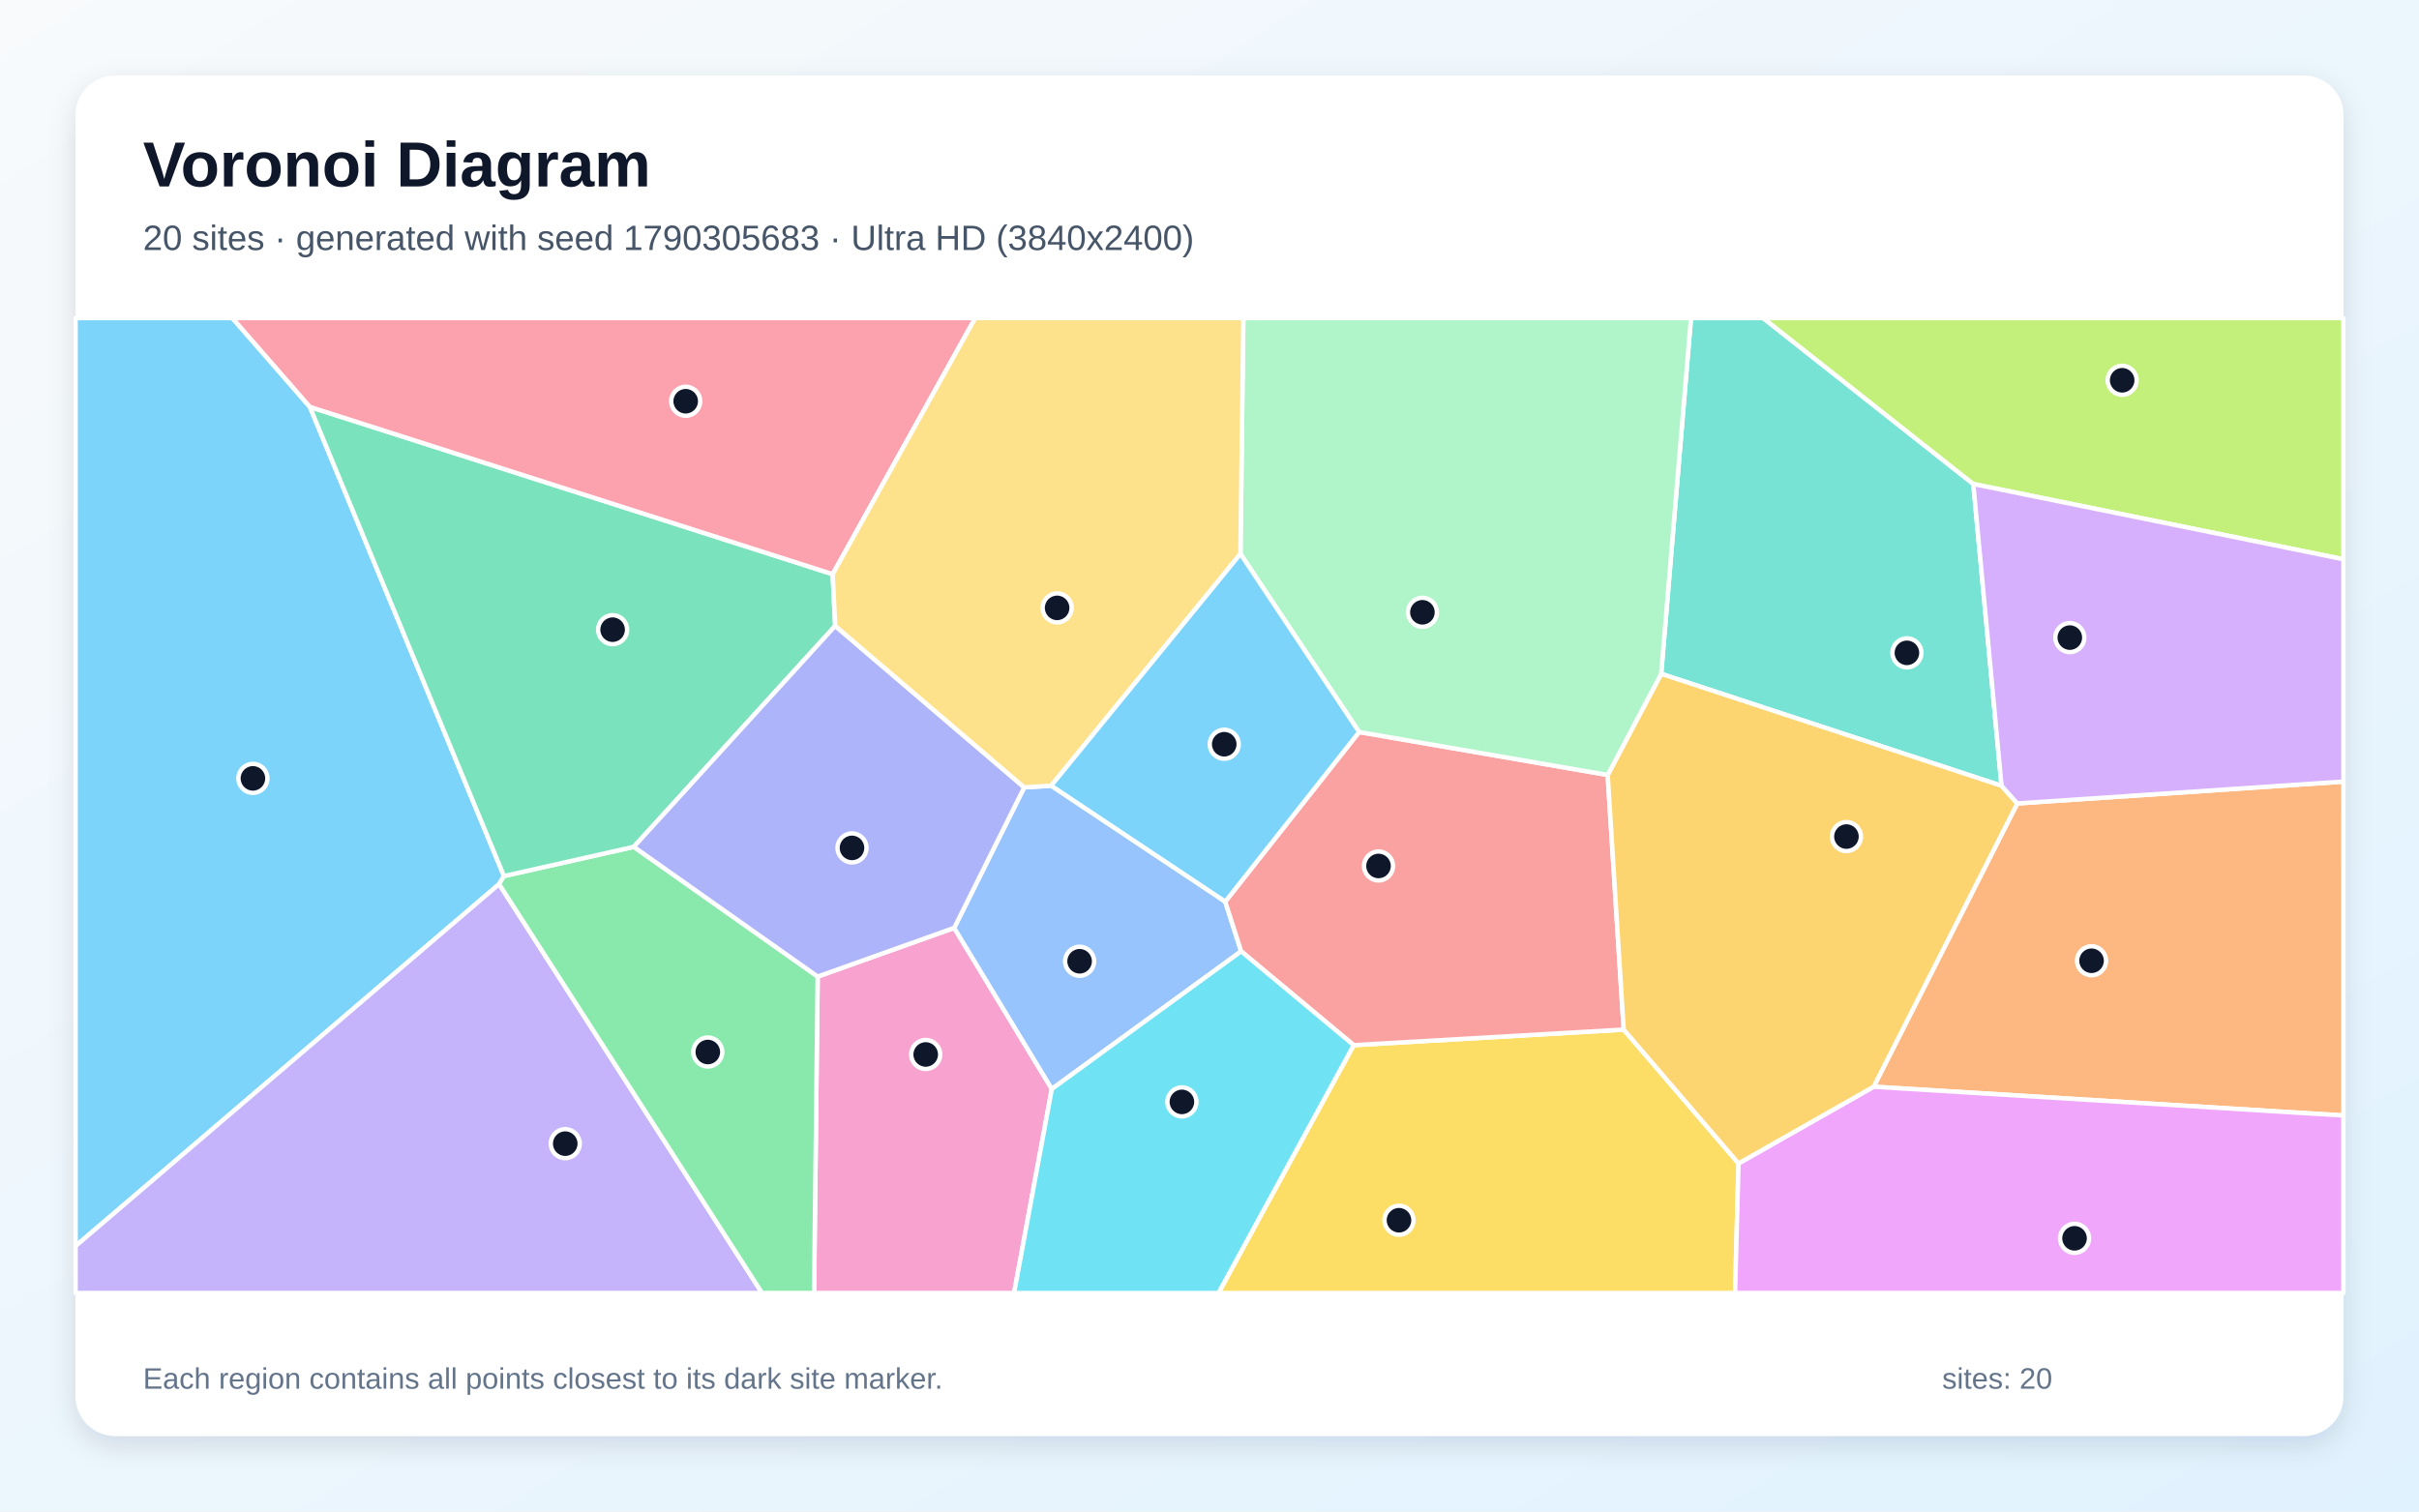
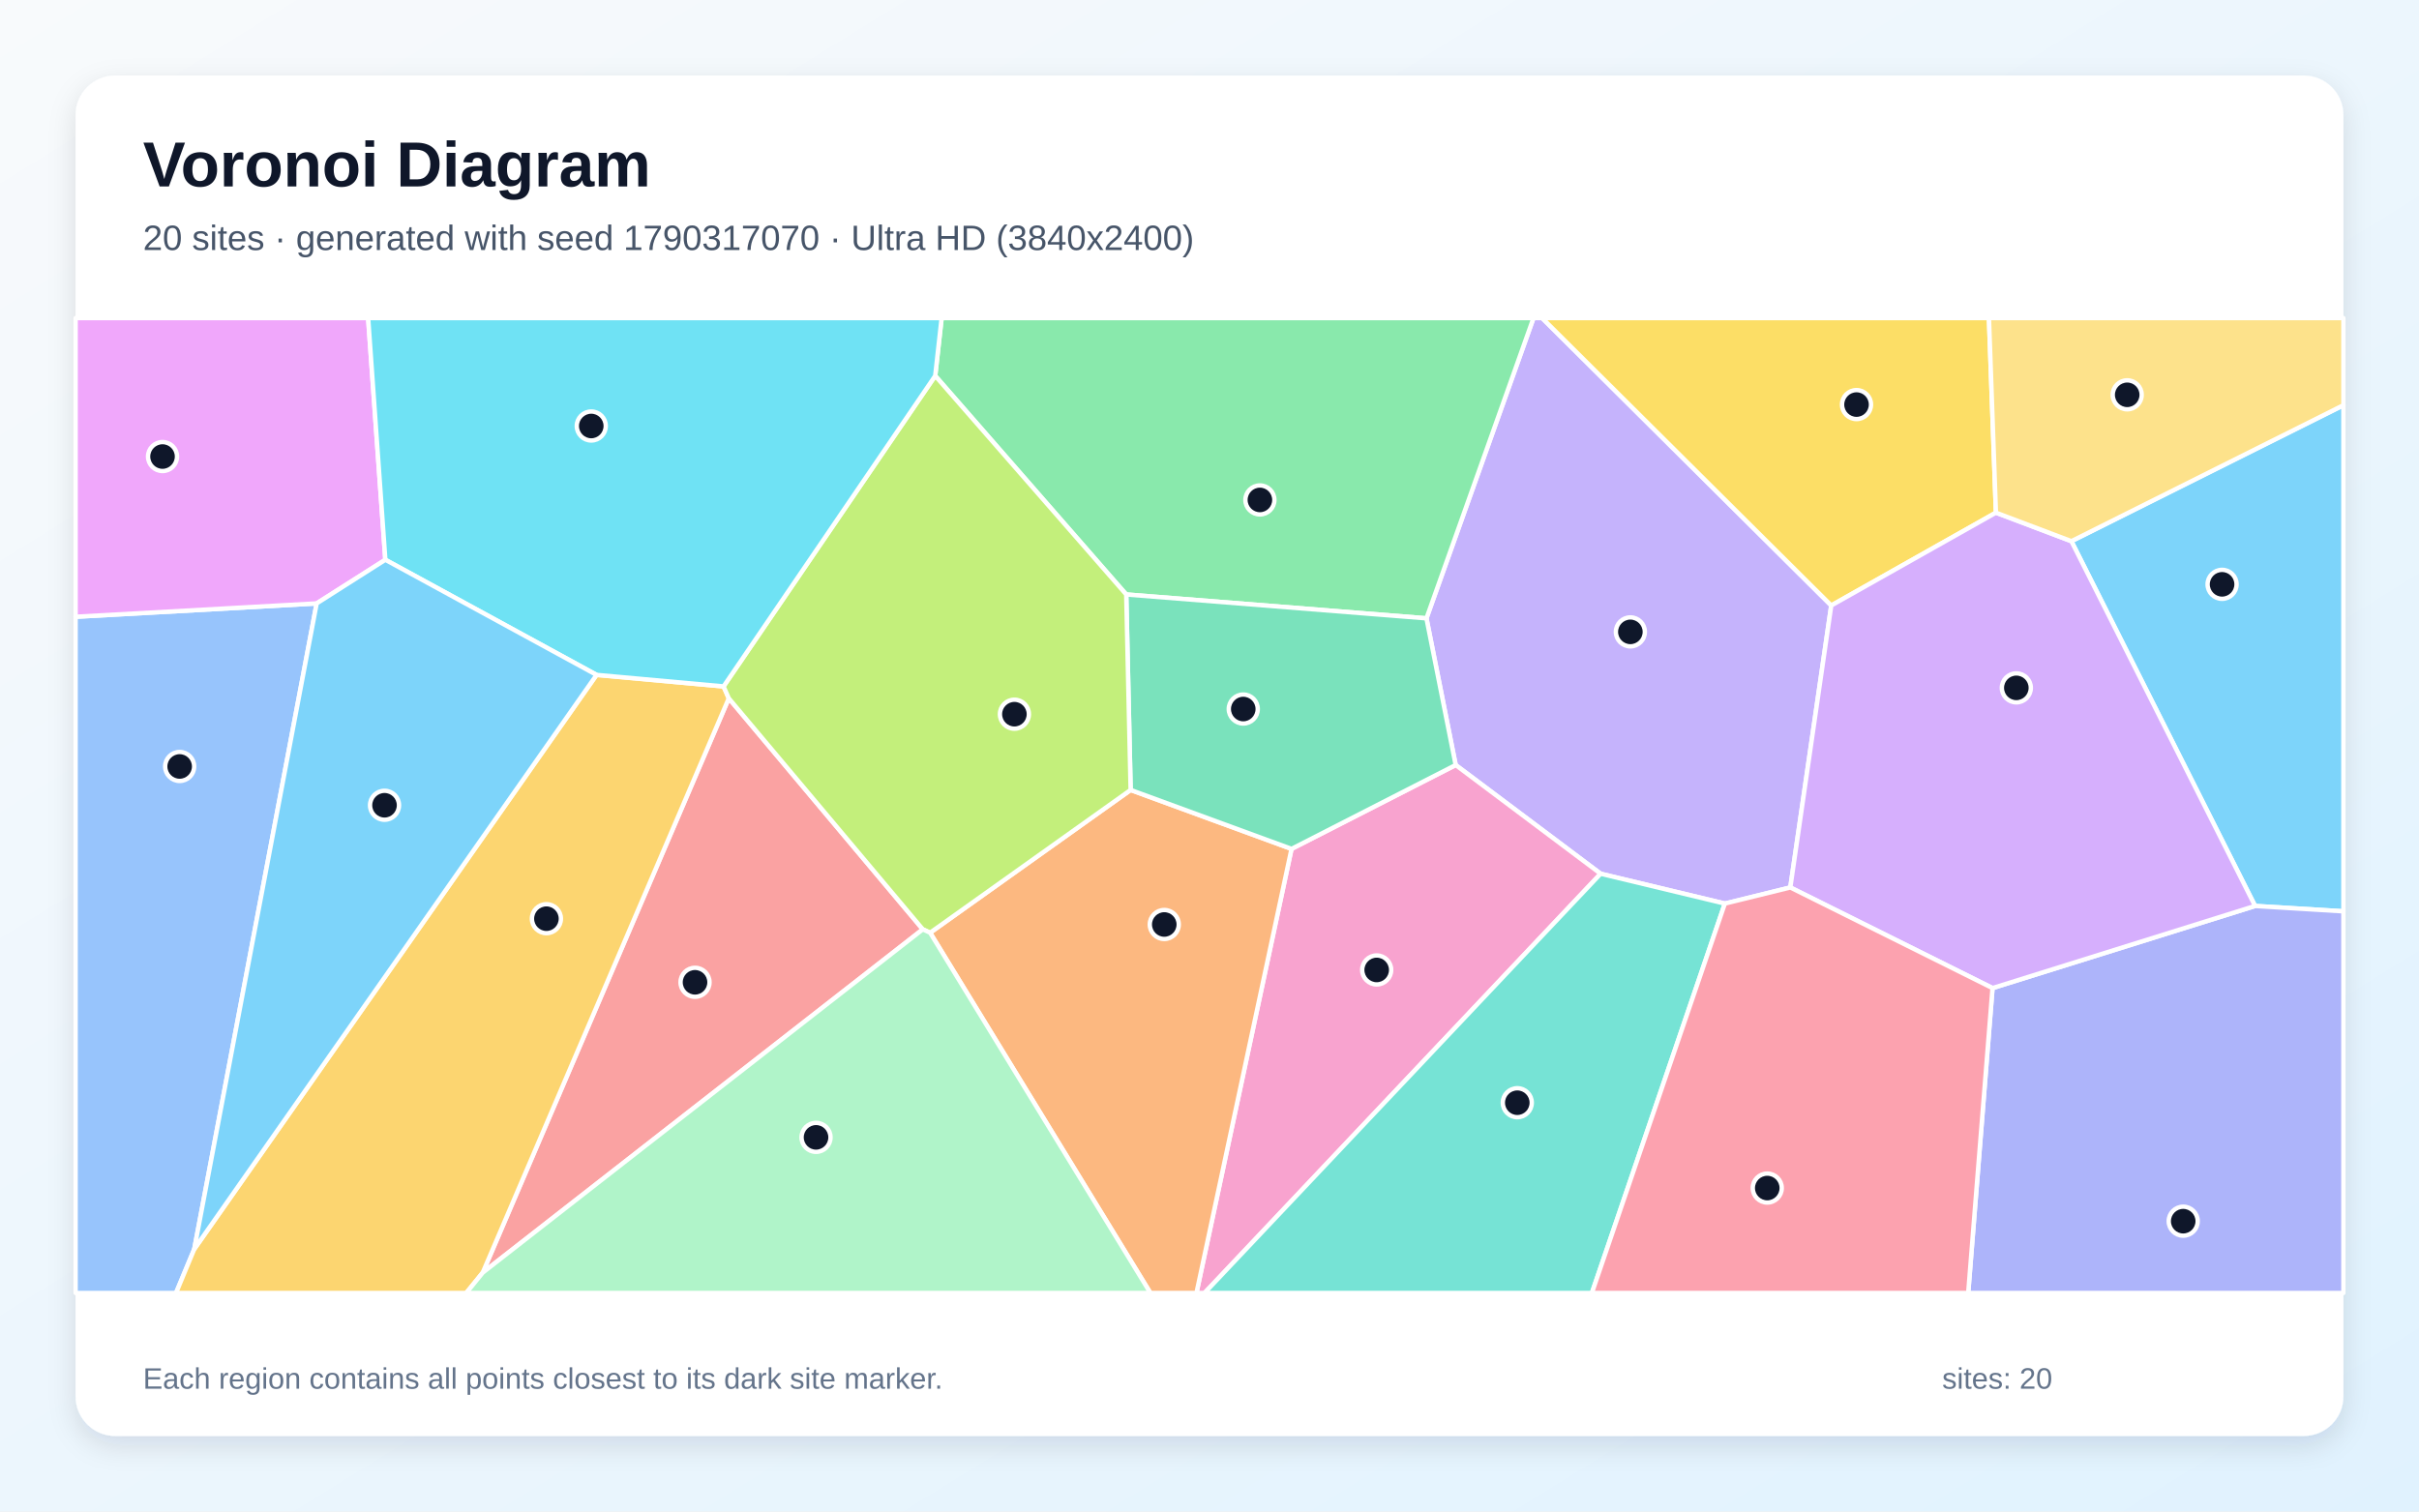
<svg xmlns="http://www.w3.org/2000/svg" width="3840" height="2400" viewBox="0 0 3840 2400" role="img" aria-labelledby="title description">
  <defs>
    <linearGradient id="background" x1="0" y1="0" x2="1" y2="1">
      <stop stop-color="#F8FAFC" />
      <stop offset="1" stop-color="#E0F2FE" />
    </linearGradient>
    <filter id="shadow" x="-5%" y="-5%" width="110%" height="110%">
      <feDropShadow dx="0" dy="15" stdDeviation="22" flood-color="#0F172A" flood-opacity=".12" />
    </filter>
  </defs>
  <rect width="3840" height="2400" fill="url(#background)" />
  <rect x="120" y="120" width="3600" height="2160" rx="63" fill="#FFFFFF" filter="url(#shadow)" />
  <g font-family="Arial, sans-serif">
    <text x="227" y="296" font-size="101" font-weight="700" fill="#0F172A">Voronoi Diagram</text>
-     <text x="227" y="397" font-size="56" fill="#475569">20 sites · generated with seed 1790305683 · Ultra HD (3840x2400)</text>
+     <text x="227" y="397" font-size="56" fill="#475569">20 sites · generated with seed 1790317070 · Ultra HD (3840x2400)</text>
  </g>
  <g stroke="#FFFFFF" stroke-width="7" stroke-linejoin="round">
-     <polygon points="491.9,646.1 800.0,1391.0 792.3,1403.8 120.0,1978.5 120.0,505.0 368.9,505.0" fill="#38BDF8" fill-opacity="0.65" />
-     <polygon points="120.0,1978.5 792.3,1403.8 1209.7,2053.0 120.0,2053.0" fill="#A78BFA" fill-opacity="0.65" />
-     <polygon points="1298.0,1550.6 1514.7,1473.3 1669.7,1729.1 1609.8,2053.0 1292.3,2053.0" fill="#F472B6" fill-opacity="0.65" />
-     <polygon points="2974.3,1725.5 3202.3,1275.7 3720.0,1241.0 3720.0,1771.2" fill="#FB923C" fill-opacity="0.65" />
-     <polygon points="2148.9,1659.5 2577.5,1634.8 2759.8,1847.3 2754.3,2053.0 1934.2,2053.0" fill="#FACC15" fill-opacity="0.65" />
-     <polygon points="792.3,1403.8 800.0,1391.0 1006.1,1344.6 1298.0,1550.6 1292.3,2053.0 1209.7,2053.0" fill="#4ADE80" fill-opacity="0.65" />
-     <polygon points="3132.5,768.5 3177.3,1247.7 2637.0,1069.9 2684.3,505.0 2798.9,505.0" fill="#2DD4BF" fill-opacity="0.65" />
-     <polygon points="1625.9,1250.2 1668.7,1247.5 1945.0,1431.6 1970.2,1510.5 1669.7,1729.1 1514.7,1473.3" fill="#60A5FA" fill-opacity="0.65" />
-     <polygon points="2759.8,1847.3 2974.3,1725.5 3720.0,1771.2 3720.0,2053.0 2754.3,2053.0" fill="#E879F9" fill-opacity="0.65" />
-     <polygon points="1321.8,911.7 1325.8,993.8 1006.1,1344.6 800.0,1391.0 491.9,646.1" fill="#34D399" fill-opacity="0.65" />
-     <polygon points="2157.5,1162.3 2552.1,1230.5 2577.5,1634.8 2148.9,1659.5 1970.2,1510.5 1945.0,1431.6" fill="#F87171" fill-opacity="0.65" />
-     <polygon points="1625.9,1250.2 1514.7,1473.3 1298.0,1550.6 1006.1,1344.6 1325.8,993.8" fill="#818CF8" fill-opacity="0.65" />
-     <polygon points="2759.8,1847.3 2577.5,1634.8 2552.1,1230.5 2637.0,1069.9 3177.3,1247.7 3202.3,1275.7 2974.3,1725.5" fill="#FBBF24" fill-opacity="0.65" />
-     <polygon points="3132.5,768.5 2798.9,505.0 3720.0,505.0 3720.0,888.0" fill="#A3E635" fill-opacity="0.65" />
-     <polygon points="3202.3,1275.7 3177.3,1247.7 3132.5,768.5 3720.0,888.0 3720.0,1241.0" fill="#C084FC" fill-opacity="0.65" />
-     <polygon points="1321.8,911.7 491.9,646.1 368.9,505.0 1548.1,505.0" fill="#FB7185" fill-opacity="0.65" />
-     <polygon points="1669.7,1729.1 1970.2,1510.5 2148.9,1659.5 1934.2,2053.0 1609.8,2053.0" fill="#22D3EE" fill-opacity="0.65" />
-     <polygon points="2637.0,1069.9 2552.1,1230.5 2157.5,1162.3 1969.1,879.4 1973.7,505.0 2684.3,505.0" fill="#86EFAC" fill-opacity="0.65" />
-     <polygon points="1969.1,879.4 1668.7,1247.5 1625.9,1250.2 1325.8,993.8 1321.8,911.7 1548.1,505.0 1973.7,505.0" fill="#FCD34D" fill-opacity="0.65" />
-     <polygon points="1969.1,879.4 2157.5,1162.3 1945.0,1431.6 1668.7,1247.5" fill="#38BDF8" fill-opacity="0.65" />
+     <polygon points="3579.8,1438.5 3288.2,859.3 3720.0,643.4 3720.0,1447.0" fill="#38BDF8" fill-opacity="0.65" />
+     <polygon points="2842.0,1409.1 2738.1,1434.7 2540.9,1387.3 2310.8,1214.7 2264.4,981.8 2434.3,505.0 2448.0,505.0 2907.0,961.4" fill="#A78BFA" fill-opacity="0.65" />
+     <polygon points="2050.2,1347.9 2310.8,1214.7 2540.9,1387.3 1912.1,2053.0 1899.3,2053.0" fill="#F472B6" fill-opacity="0.65" />
+     <polygon points="1476.5,1481.0 1794.8,1254.3 2050.2,1347.9 1899.3,2053.0 1826.2,2053.0" fill="#FB923C" fill-opacity="0.65" />
+     <polygon points="3168.4,814.0 2907.0,961.4 2448.0,505.0 3157.3,505.0" fill="#FACC15" fill-opacity="0.65" />
+     <polygon points="1787.8,943.9 1484.6,596.7 1494.8,505.0 2434.3,505.0 2264.4,981.8" fill="#4ADE80" fill-opacity="0.65" />
+     <polygon points="2540.9,1387.3 2738.1,1434.7 2527.0,2053.0 1912.1,2053.0" fill="#2DD4BF" fill-opacity="0.65" />
+     <polygon points="120.0,979.3 502.7,958.1 308.4,1983.3 279.4,2053.0 120.0,2053.0" fill="#60A5FA" fill-opacity="0.65" />
+     <polygon points="611.7,888.8 502.7,958.1 120.0,979.3 120.0,505.0 584.4,505.0" fill="#E879F9" fill-opacity="0.65" />
+     <polygon points="1794.8,1254.3 1787.8,943.9 2264.4,981.8 2310.8,1214.7 2050.2,1347.9" fill="#34D399" fill-opacity="0.65" />
+     <polygon points="766.3,2020.7 1156.9,1108.8 1464.9,1475.6" fill="#F87171" fill-opacity="0.65" />
+     <polygon points="3163.0,1568.9 3579.8,1438.5 3720.0,1447.0 3720.0,2053.0 3124.4,2053.0" fill="#818CF8" fill-opacity="0.65" />
+     <polygon points="308.4,1983.3 947.0,1071.6 1148.6,1089.9 1156.9,1108.8 766.3,2020.7 740.1,2053.0 279.4,2053.0" fill="#FBBF24" fill-opacity="0.65" />
+     <polygon points="1464.9,1475.6 1156.9,1108.8 1148.6,1089.9 1484.6,596.7 1787.8,943.9 1794.8,1254.3 1476.5,1481.0" fill="#A3E635" fill-opacity="0.65" />
+     <polygon points="3163.0,1568.9 2842.0,1409.1 2907.0,961.4 3168.4,814.0 3288.2,859.3 3579.8,1438.5" fill="#C084FC" fill-opacity="0.65" />
+     <polygon points="2738.1,1434.7 2842.0,1409.1 3163.0,1568.9 3124.4,2053.0 2527.0,2053.0" fill="#FB7185" fill-opacity="0.65" />
+     <polygon points="1148.6,1089.9 947.0,1071.6 611.7,888.8 584.4,505.0 1494.8,505.0 1484.6,596.7" fill="#22D3EE" fill-opacity="0.65" />
+     <polygon points="766.3,2020.7 1464.9,1475.6 1476.5,1481.0 1826.2,2053.0 740.1,2053.0" fill="#86EFAC" fill-opacity="0.65" />
+     <polygon points="3168.4,814.0 3157.3,505.0 3720.0,505.0 3720.0,643.4 3288.2,859.3" fill="#FCD34D" fill-opacity="0.65" />
+     <polygon points="947.0,1071.6 308.4,1983.3 502.7,958.1 611.7,888.8" fill="#38BDF8" fill-opacity="0.65" />
  </g>
  <g>
-     <circle cx="401.5" cy="1235.9" r="23" fill="#0F172A" stroke="#FFFFFF" stroke-width="7" />
-     <circle cx="897.3" cy="1815.9" r="23" fill="#0F172A" stroke="#FFFFFF" stroke-width="7" />
-     <circle cx="1469.5" cy="1674.3" r="23" fill="#0F172A" stroke="#FFFFFF" stroke-width="7" />
-     <circle cx="3320.2" cy="1525.5" r="23" fill="#0F172A" stroke="#FFFFFF" stroke-width="7" />
-     <circle cx="2220.8" cy="1937.5" r="23" fill="#0F172A" stroke="#FFFFFF" stroke-width="7" />
-     <circle cx="1123.6" cy="1670.4" r="23" fill="#0F172A" stroke="#FFFFFF" stroke-width="7" />
-     <circle cx="3027.1" cy="1036.6" r="23" fill="#0F172A" stroke="#FFFFFF" stroke-width="7" />
-     <circle cx="1713.8" cy="1526.3" r="23" fill="#0F172A" stroke="#FFFFFF" stroke-width="7" />
-     <circle cx="3293.2" cy="1966.2" r="23" fill="#0F172A" stroke="#FFFFFF" stroke-width="7" />
-     <circle cx="972.5" cy="999.8" r="23" fill="#0F172A" stroke="#FFFFFF" stroke-width="7" />
-     <circle cx="2188.3" cy="1375.0" r="23" fill="#0F172A" stroke="#FFFFFF" stroke-width="7" />
-     <circle cx="1352.5" cy="1346.3" r="23" fill="#0F172A" stroke="#FFFFFF" stroke-width="7" />
-     <circle cx="2931.1" cy="1328.3" r="23" fill="#0F172A" stroke="#FFFFFF" stroke-width="7" />
-     <circle cx="3368.8" cy="603.8" r="23" fill="#0F172A" stroke="#FFFFFF" stroke-width="7" />
-     <circle cx="3285.7" cy="1012.4" r="23" fill="#0F172A" stroke="#FFFFFF" stroke-width="7" />
-     <circle cx="1088.5" cy="637.1" r="23" fill="#0F172A" stroke="#FFFFFF" stroke-width="7" />
-     <circle cx="1876.2" cy="1749.6" r="23" fill="#0F172A" stroke="#FFFFFF" stroke-width="7" />
-     <circle cx="2258.0" cy="972.2" r="23" fill="#0F172A" stroke="#FFFFFF" stroke-width="7" />
-     <circle cx="1678.1" cy="965.2" r="23" fill="#0F172A" stroke="#FFFFFF" stroke-width="7" />
-     <circle cx="1943.4" cy="1181.7" r="23" fill="#0F172A" stroke="#FFFFFF" stroke-width="7" />
+     <circle cx="3527.4" cy="927.8" r="23" fill="#0F172A" stroke="#FFFFFF" stroke-width="7" />
+     <circle cx="2588.1" cy="1003.3" r="23" fill="#0F172A" stroke="#FFFFFF" stroke-width="7" />
+     <circle cx="2185.4" cy="1540.1" r="23" fill="#0F172A" stroke="#FFFFFF" stroke-width="7" />
+     <circle cx="1848.2" cy="1467.9" r="23" fill="#0F172A" stroke="#FFFFFF" stroke-width="7" />
+     <circle cx="2947.1" cy="642.4" r="23" fill="#0F172A" stroke="#FFFFFF" stroke-width="7" />
+     <circle cx="2000.0" cy="793.8" r="23" fill="#0F172A" stroke="#FFFFFF" stroke-width="7" />
+     <circle cx="2408.6" cy="1750.9" r="23" fill="#0F172A" stroke="#FFFFFF" stroke-width="7" />
+     <circle cx="285.2" cy="1217.0" r="23" fill="#0F172A" stroke="#FFFFFF" stroke-width="7" />
+     <circle cx="258.0" cy="724.9" r="23" fill="#0F172A" stroke="#FFFFFF" stroke-width="7" />
+     <circle cx="1973.6" cy="1125.8" r="23" fill="#0F172A" stroke="#FFFFFF" stroke-width="7" />
+     <circle cx="1103.3" cy="1559.7" r="23" fill="#0F172A" stroke="#FFFFFF" stroke-width="7" />
+     <circle cx="3465.7" cy="1939.0" r="23" fill="#0F172A" stroke="#FFFFFF" stroke-width="7" />
+     <circle cx="867.4" cy="1458.7" r="23" fill="#0F172A" stroke="#FFFFFF" stroke-width="7" />
+     <circle cx="1610.3" cy="1134.0" r="23" fill="#0F172A" stroke="#FFFFFF" stroke-width="7" />
+     <circle cx="3200.8" cy="1092.2" r="23" fill="#0F172A" stroke="#FFFFFF" stroke-width="7" />
+     <circle cx="2805.4" cy="1886.4" r="23" fill="#0F172A" stroke="#FFFFFF" stroke-width="7" />
+     <circle cx="938.6" cy="676.4" r="23" fill="#0F172A" stroke="#FFFFFF" stroke-width="7" />
+     <circle cx="1295.4" cy="1805.9" r="23" fill="#0F172A" stroke="#FFFFFF" stroke-width="7" />
+     <circle cx="3376.8" cy="626.9" r="23" fill="#0F172A" stroke="#FFFFFF" stroke-width="7" />
+     <circle cx="610.4" cy="1278.6" r="23" fill="#0F172A" stroke="#FFFFFF" stroke-width="7" />
  </g>
  <g font-family="Arial, sans-serif" font-size="47" fill="#64748B">
    <text x="227" y="2205">Each region contains all points closest to its dark site marker.</text>
    <text x="3083" y="2205">sites: 20</text>
  </g>
</svg>
